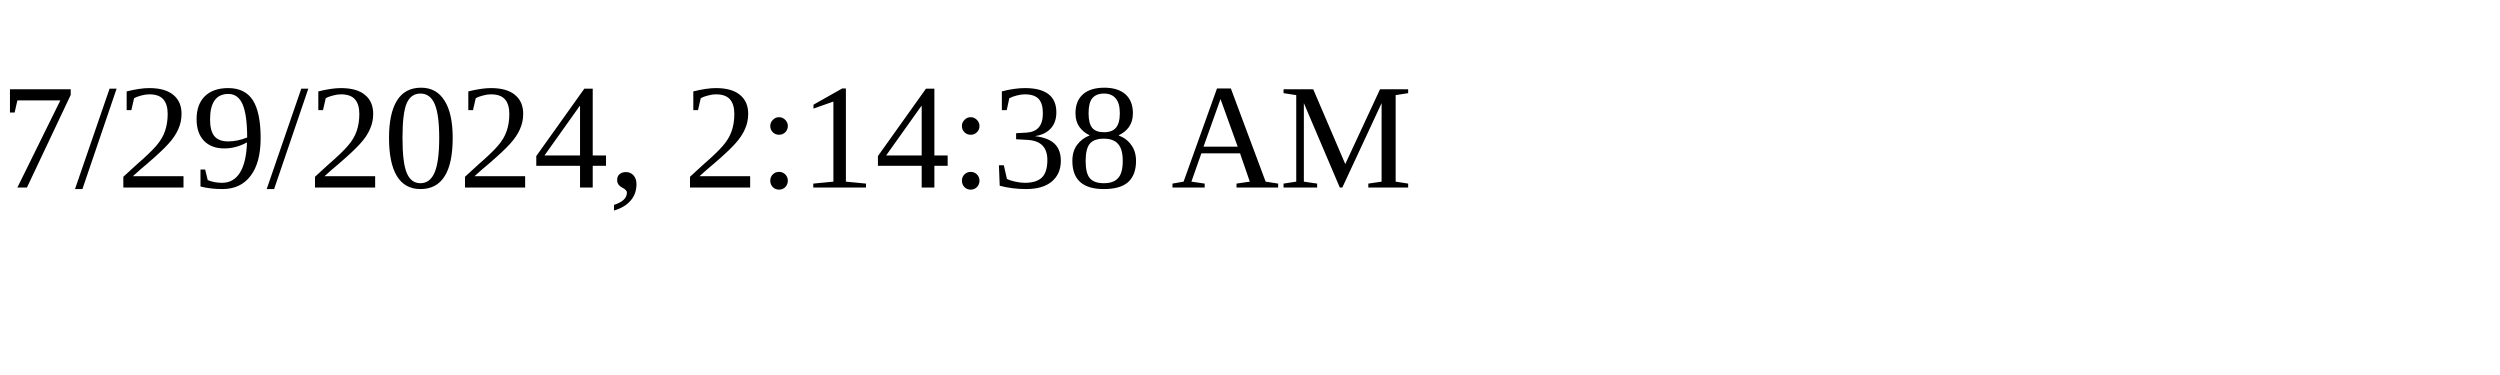
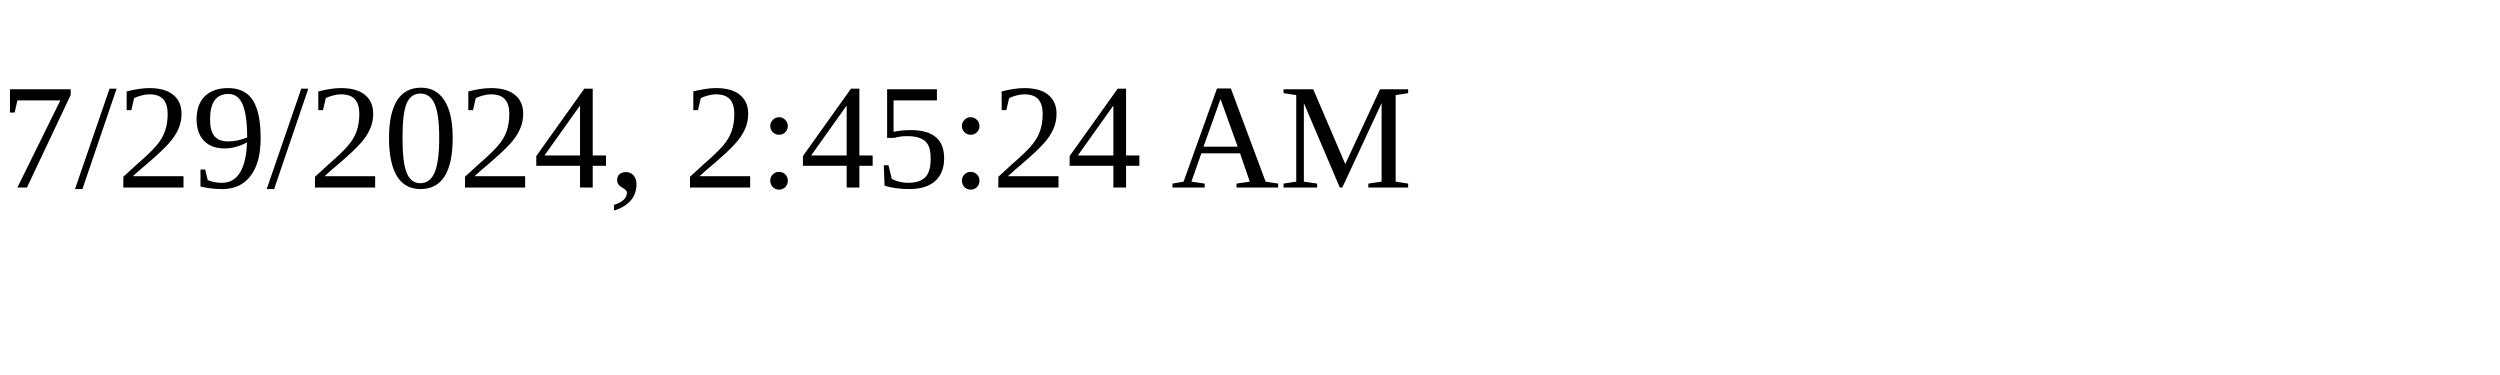
<svg xmlns="http://www.w3.org/2000/svg" height="30" width="200">
-   <text x="0" y="15">7/29/2024, 2:14:38 AM</text>
+   <text x="0" y="15">7/29/2024, 2:45:24 AM</text>
</svg>
